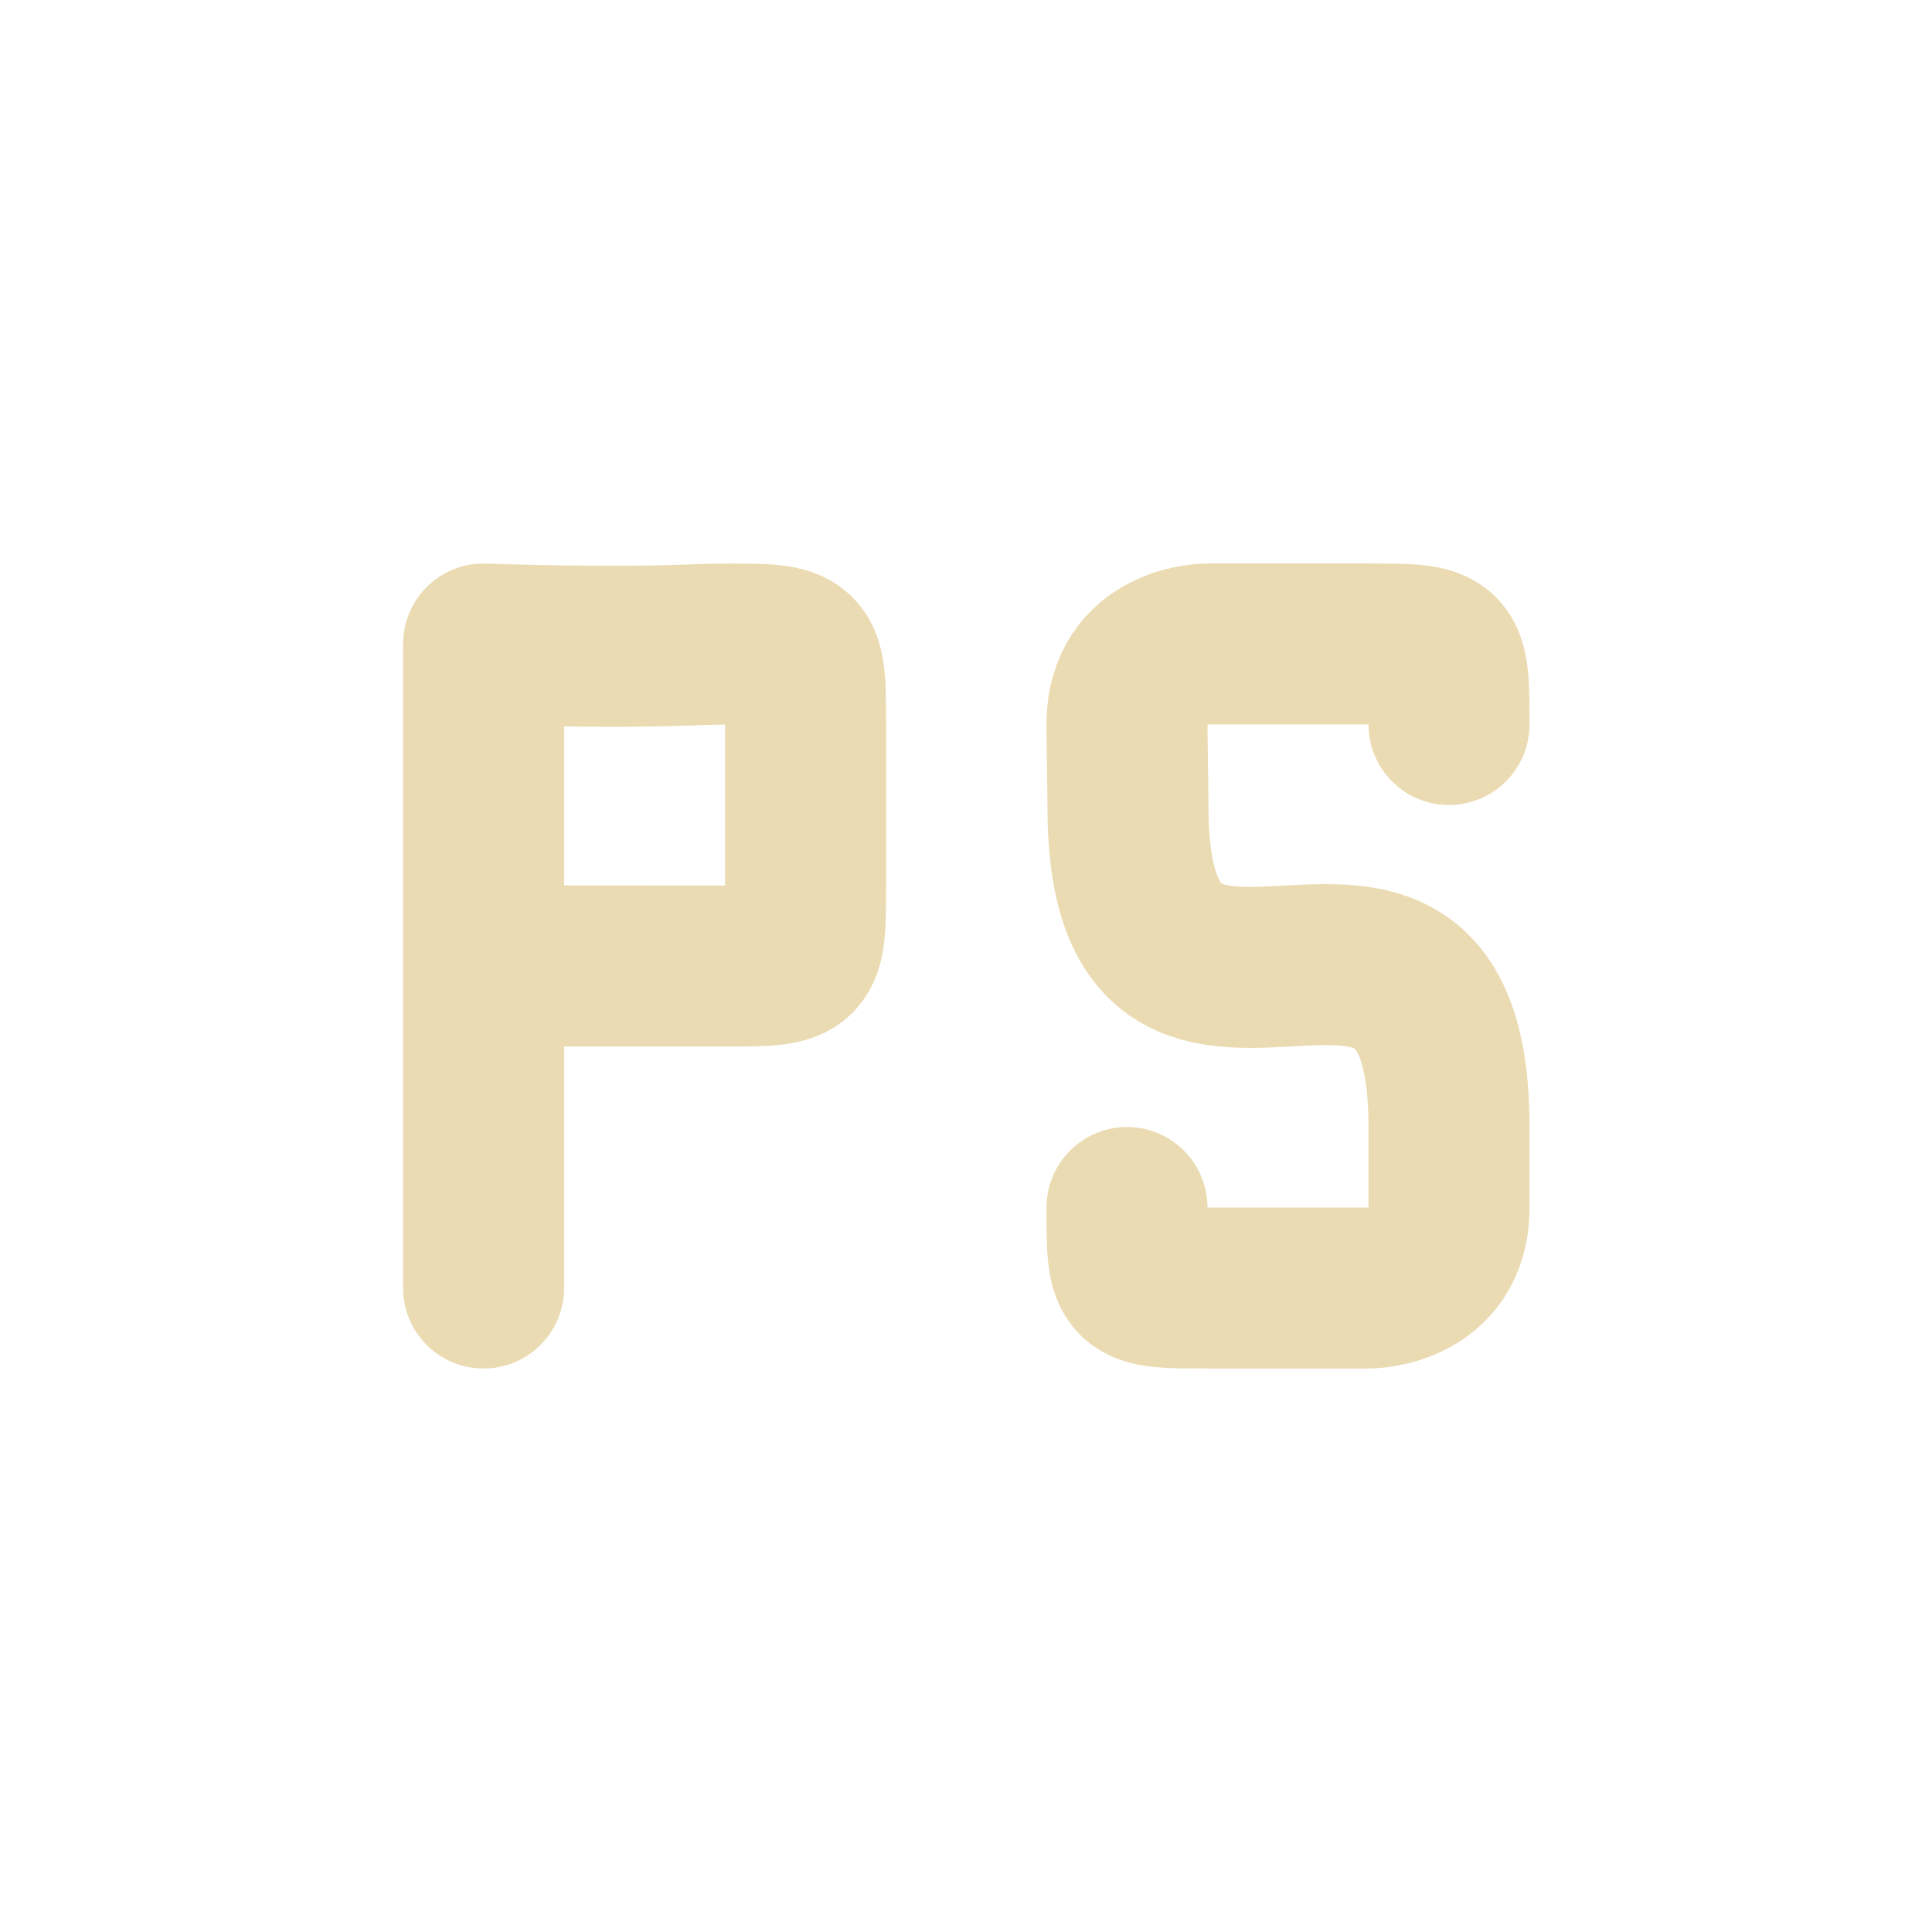
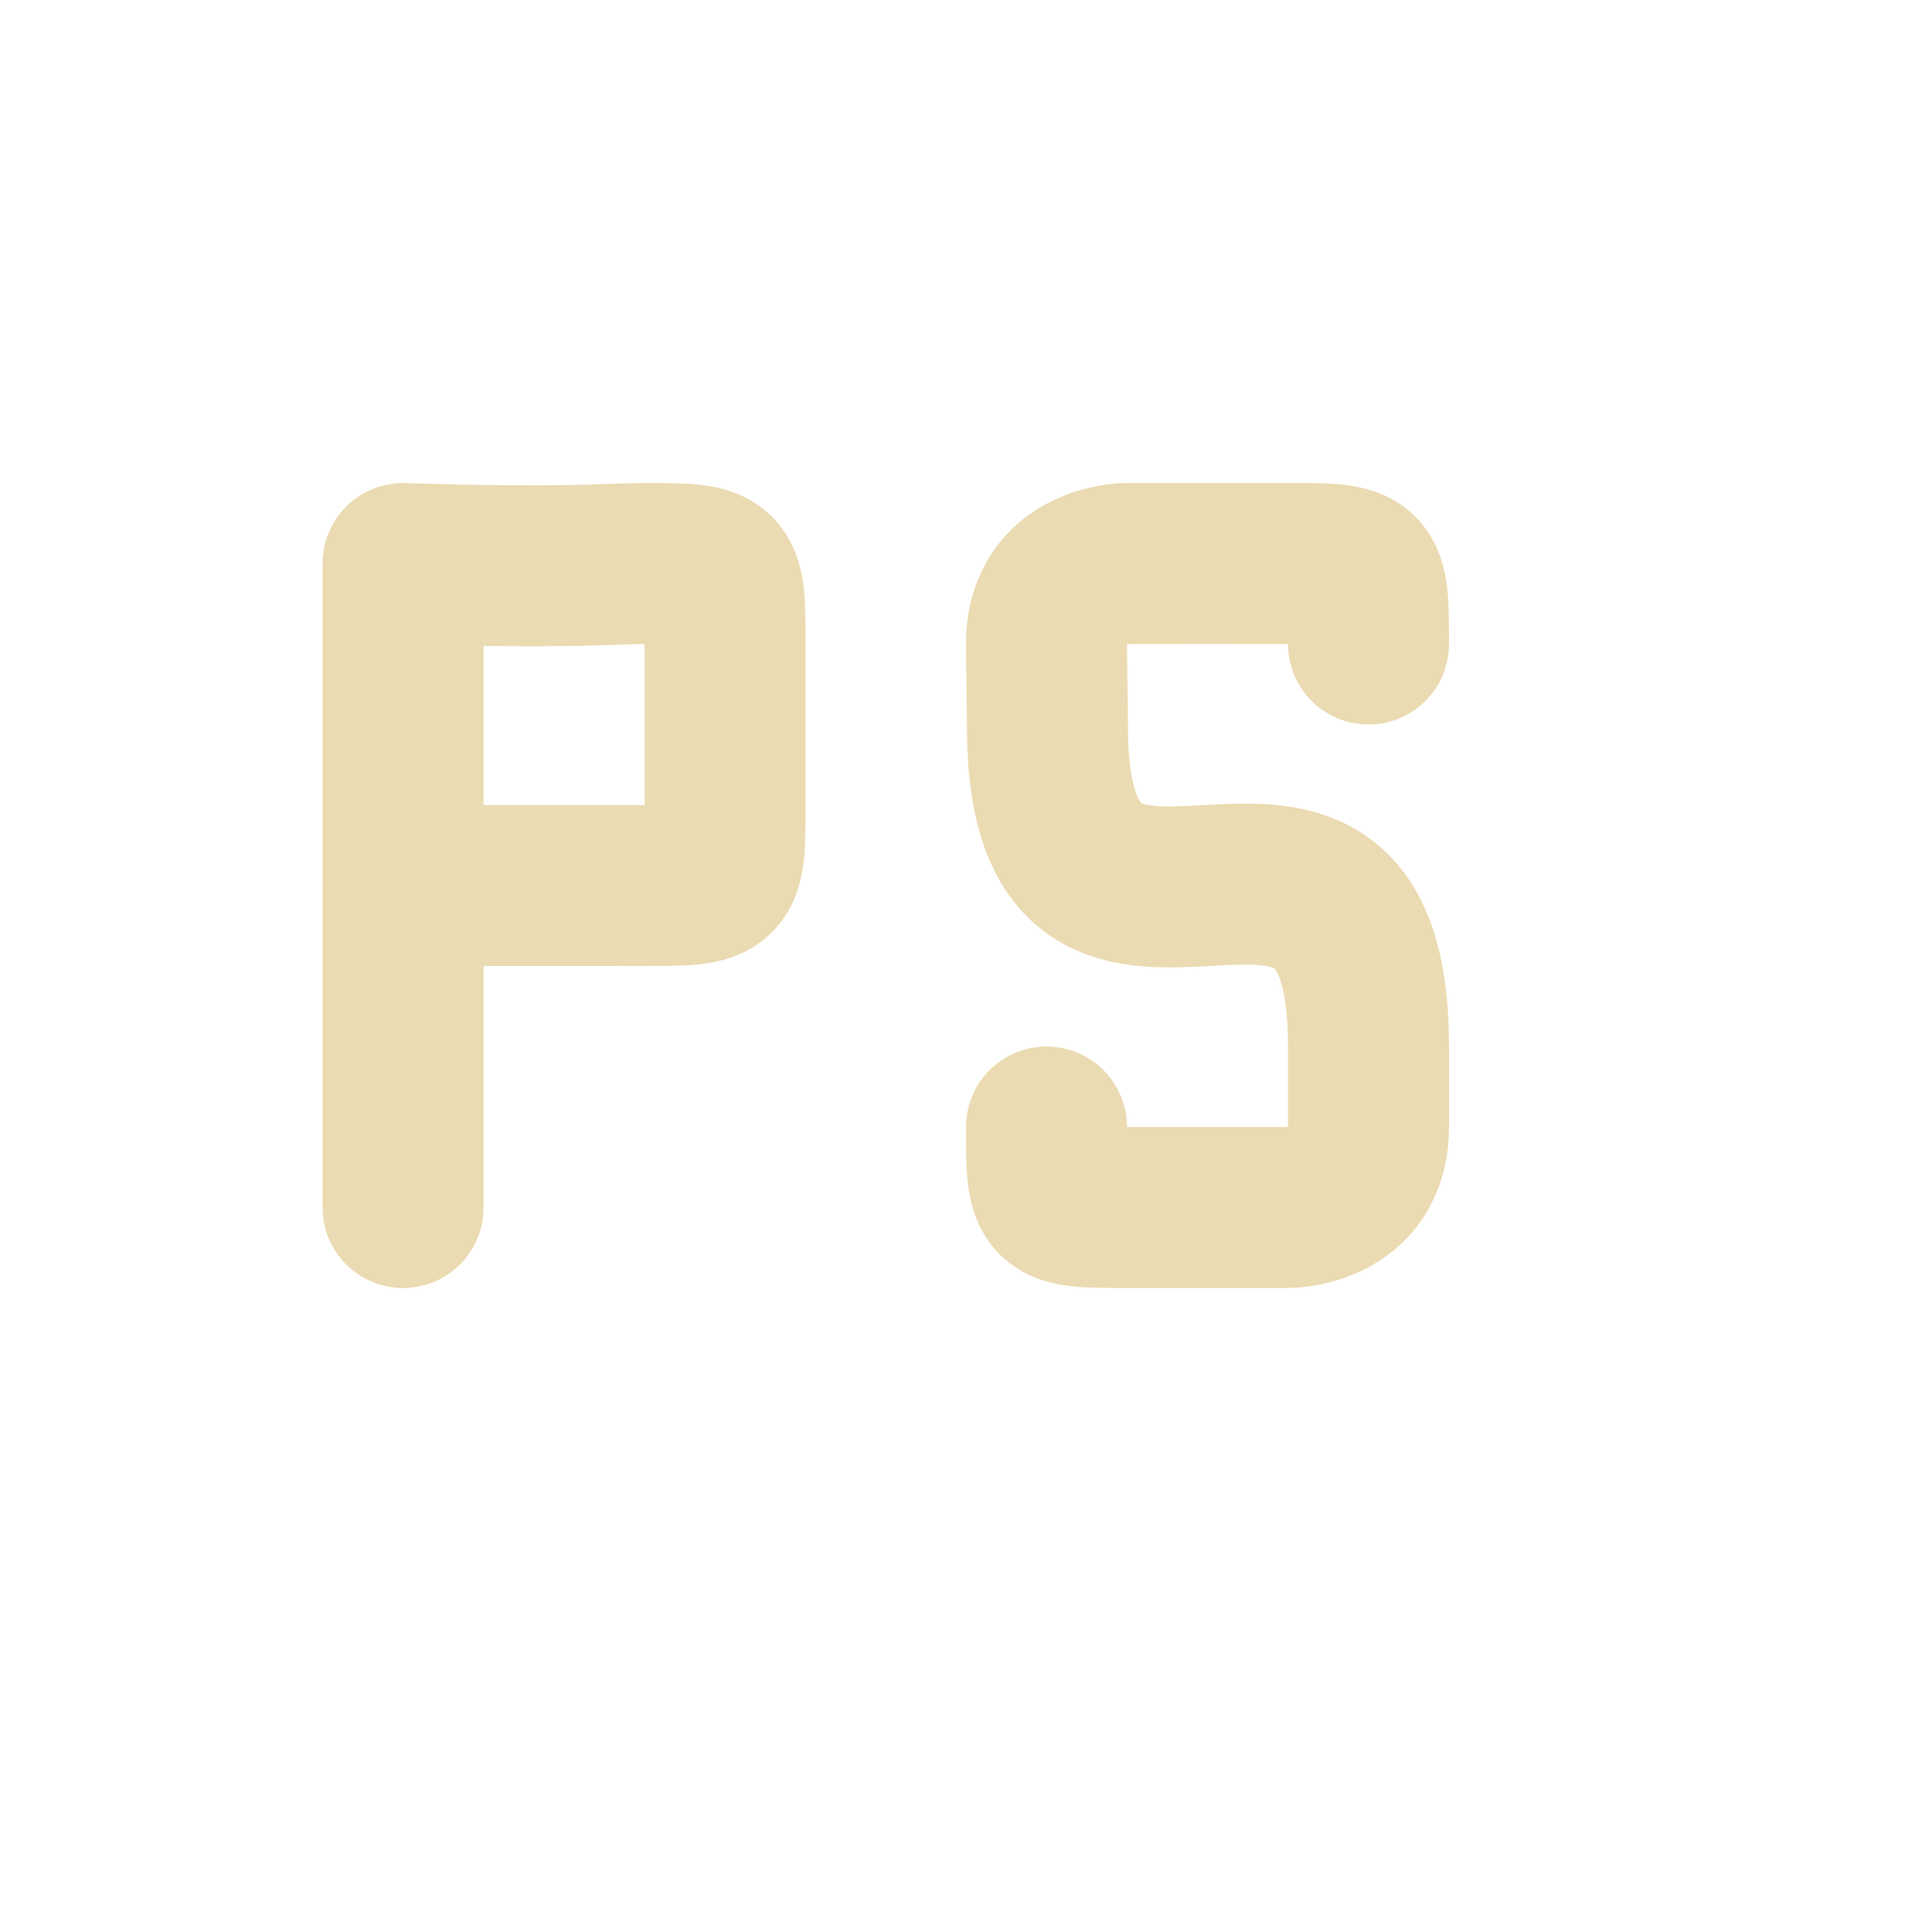
<svg xmlns="http://www.w3.org/2000/svg" width="24" height="24" version="1.1">
  <defs>
-     <style id="current-color-scheme" type="text/css">
-    .ColorScheme-Text { color:#ebdbb2; } .ColorScheme-Highlight { color:#458588; }
-   </style>
+     <style id="current-color-scheme" type="text/css">.ColorScheme-Text { color:#ebdbb2; } .ColorScheme-Highlight { color:#458588; } .ColorScheme-NeutralText { color:#fe8019; } .ColorScheme-PositiveText { color:#689d6a; } .ColorScheme-NegativeText { color:#fb4934; }</style>
  </defs>
-   <g transform="translate(1,1)">
-     <rect style="opacity:0" width="22" height="22" x="0" y="0" />
-     <path style="fill:none;stroke:currentColor;stroke-width:2;stroke-linecap:round;stroke-linejoin:bevel" class="ColorScheme-Text" d="m 5.007,11 2,-4e-6 c 0.424,-10e-7 0.736,4.54e-4 1,4.54e-4 1,0 1,0 1,-1 0,-0.313 1.89e-5,-0.384 1.13e-5,-1 -3.7e-6,-0.416 -1.13e-5,-0.733 -1.13e-5,-1 0,-1 0,-1 -1,-1 -0.233,0 -0.575,0.02 -0.921,0.025 C 6.007,7.039 5.007,7 5.007,7 M 5.007,15 l 0,-8" />
-     <path style="fill:none;stroke:currentColor;stroke-width:2;stroke-linecap:round;stroke-linejoin:round" class="ColorScheme-Text" d="m 13,14 c 0,1 0,1 1,1 0.359,0 0.425,2.18e-4 1,3.2e-5 0.455,-1.11e-4 -1.1e-5,-3.2e-5 1,-3.2e-5 0,0 1,0 1,-1 l 8e-6,-1 c 0,-4.214 -4,0.211 -3.988,-3.991 -0.003,-0.421 -0.012,-0.745 -0.012,-1.009 0,-1 1,-1 1,-1 0.252,0 0.632,-4.499e-4 1,-4.492e-4 0.348,0 0.741,4.492e-4 1,4.492e-4 1,0 1,0 1,1" />
-   </g>
+   <path class="ColorScheme-Text" d="m5.007 11 2-4e-6c0.424-1e-6 0.736 4.54e-4 1 4.54e-4 1 0 1 0 1-1 0-0.313 1.89e-5 -0.384 1.13e-5 -1-3.7e-6 -0.416-1.13e-5 -0.733-1.13e-5 -1 0-1 0-1-1-1-0.233 0-0.575 0.02-0.921 0.025-1.079 0.014-2.079-0.025-2.079-0.025m9.83e-5 8v-8" fill="none" stroke="currentColor" stroke-linecap="round" stroke-linejoin="bevel" stroke-width="2" />
+   <path class="ColorScheme-Text" d="m13 14c0 1 0 1 1 1 0.359 0 0.425 2.18e-4 1 3.2e-5 0.455-1.11e-4 -1.1e-5 -3.2e-5 1-3.2e-5 0 0 1 0 1-1l8e-6 -1c0-4.214-4 0.211-3.988-3.991-0.003-0.42-0.012-0.745-0.012-1.009 0-1 1-1 1-1 0.252 0 0.632-4.499e-4 1-4.492e-4 0.348 0 0.741 4.492e-4 1 4.492e-4 1 0 1 0 1 1" fill="none" stroke="currentColor" stroke-linecap="round" stroke-linejoin="round" stroke-width="2" />
</svg>
